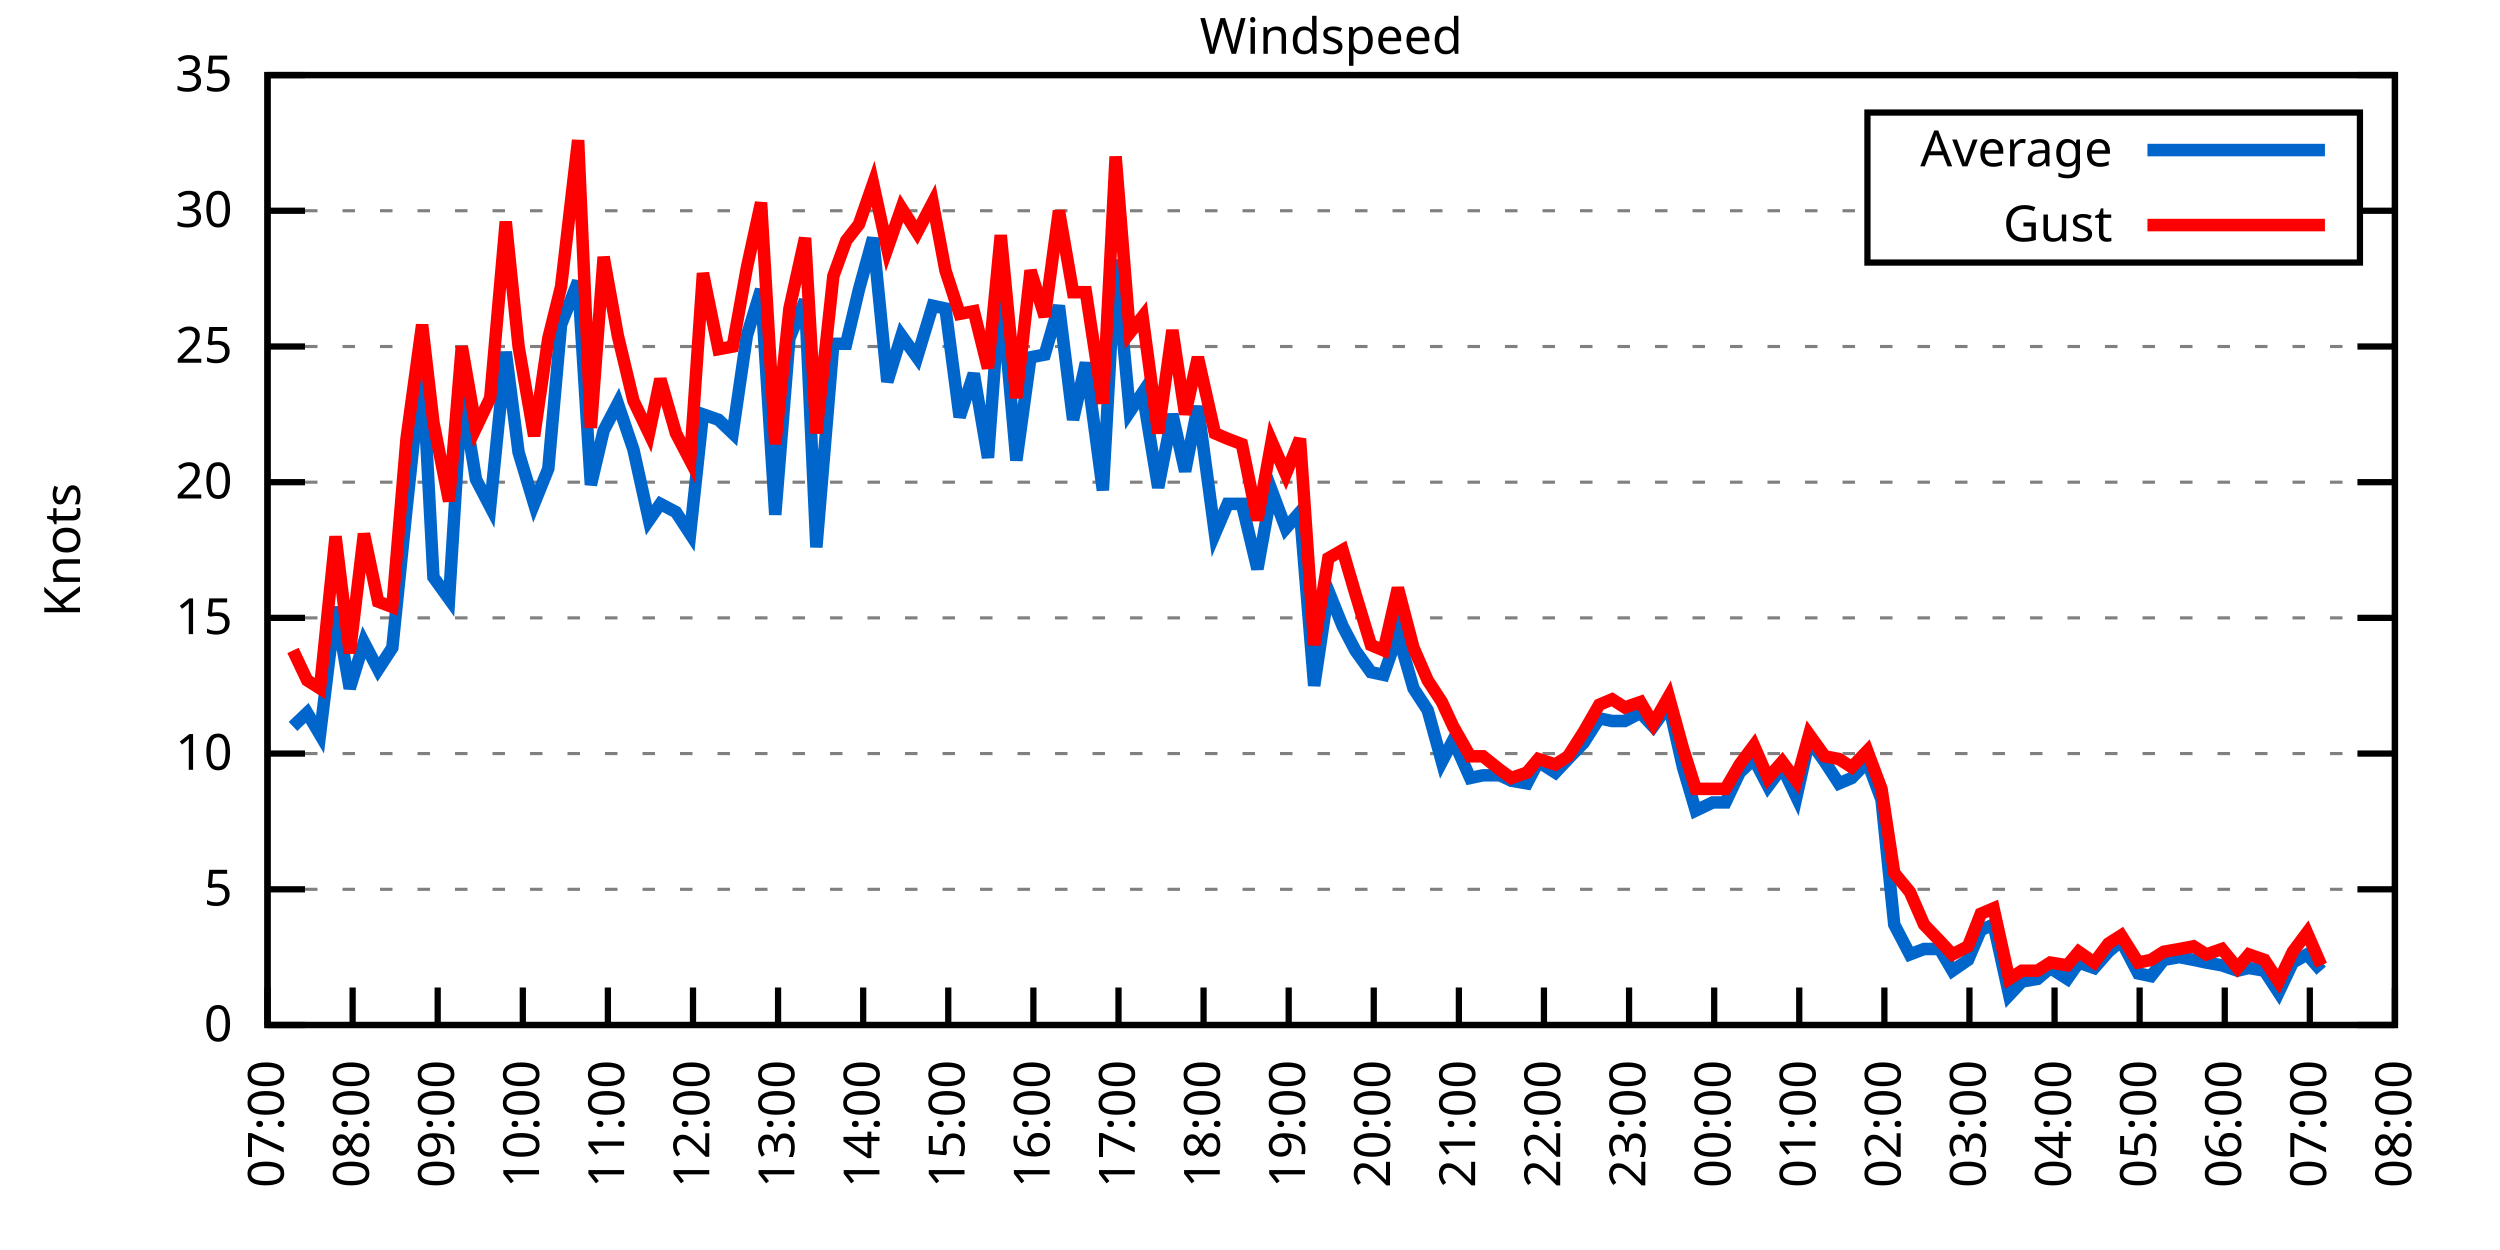
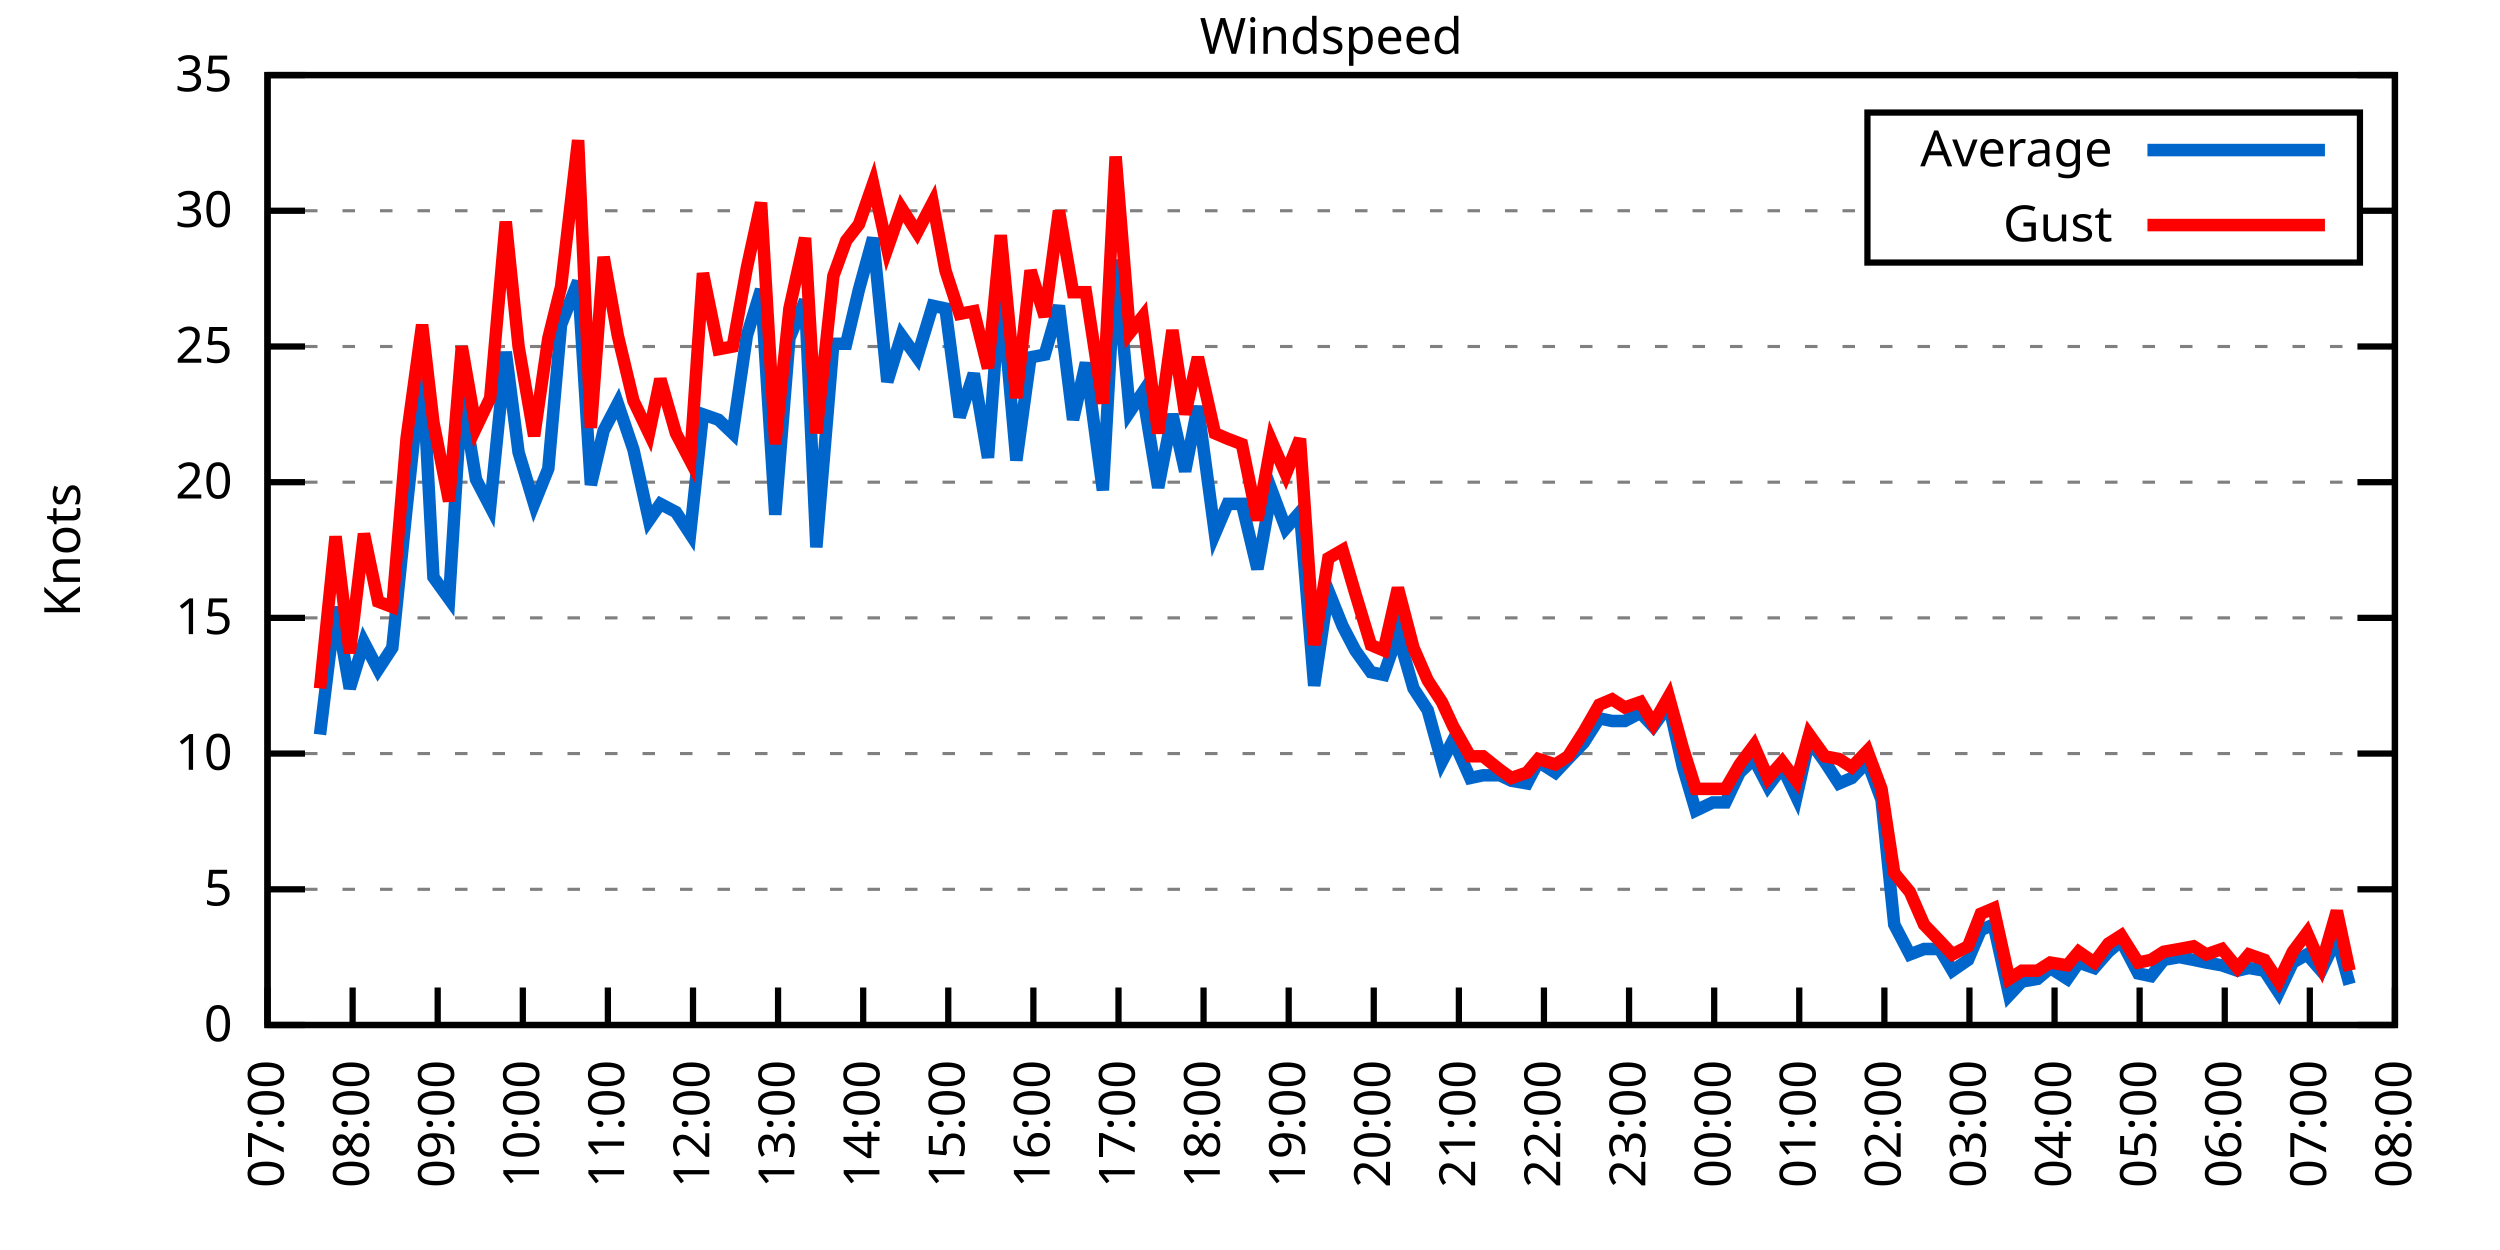
<svg xmlns="http://www.w3.org/2000/svg" xmlns:xlink="http://www.w3.org/1999/xlink" width="400" height="200" viewBox="0 0 400 200">
  <g id="gnuplot_canvas">
    <rect x="0" y="0" width="400" height="200" fill="none" />
    <defs>
      <circle id="gpDot" r="0.5" stroke-width="0.5" stroke="currentColor" />
      <path id="gpPt0" stroke-width="0.333" stroke="currentColor" d="M-1,0 h2 M0,-1 v2" />
      <path id="gpPt1" stroke-width="0.333" stroke="currentColor" d="M-1,-1 L1,1 M1,-1 L-1,1" />
      <path id="gpPt2" stroke-width="0.333" stroke="currentColor" d="M-1,0 L1,0 M0,-1 L0,1 M-1,-1 L1,1 M-1,1 L1,-1" />
      <rect id="gpPt3" stroke-width="0.333" stroke="currentColor" x="-1" y="-1" width="2" height="2" />
      <rect id="gpPt4" stroke-width="0.333" stroke="currentColor" fill="currentColor" x="-1" y="-1" width="2" height="2" />
      <circle id="gpPt5" stroke-width="0.333" stroke="currentColor" cx="0" cy="0" r="1" />
      <use xlink:href="#gpPt5" id="gpPt6" fill="currentColor" stroke="none" />
      <path id="gpPt7" stroke-width="0.333" stroke="currentColor" d="M0,-1.33 L-1.33,0.67 L1.33,0.67 z" />
      <use xlink:href="#gpPt7" id="gpPt8" fill="currentColor" stroke="none" />
      <use xlink:href="#gpPt7" id="gpPt9" stroke="currentColor" transform="rotate(180)" />
      <use xlink:href="#gpPt9" id="gpPt10" fill="currentColor" stroke="none" />
      <use xlink:href="#gpPt3" id="gpPt11" stroke="currentColor" transform="rotate(45)" />
      <use xlink:href="#gpPt11" id="gpPt12" fill="currentColor" stroke="none" />
      <path id="gpPt13" stroke-width="0.333" stroke="currentColor" d="M0,1.330 L1.265,0.411 L0.782,-1.067 L-0.782,-1.076 L-1.265,0.411 z" />
      <use xlink:href="#gpPt13" id="gpPt14" fill="currentColor" stroke="none" />
      <filter id="textbox" filterUnits="objectBoundingBox" x="0" y="0" height="1" width="1">
        <feFlood flood-color="white" flood-opacity="1" result="bgnd" />
        <feComposite in="SourceGraphic" in2="bgnd" operator="atop" />
      </filter>
      <filter id="greybox" filterUnits="objectBoundingBox" x="0" y="0" height="1" width="1">
        <feFlood flood-color="lightgrey" flood-opacity="1" result="grey" />
        <feComposite in="SourceGraphic" in2="grey" operator="atop" />
      </filter>
    </defs>
    <g fill="none" color="white" stroke="currentColor" stroke-width="1.00" stroke-linecap="butt" stroke-linejoin="miter">
</g>
    <g fill="none" color="black" stroke="currentColor" stroke-width="1.00" stroke-linecap="butt" stroke-linejoin="miter">
      <g stroke="none" shape-rendering="crispEdges">
        <polygon fill="rgb(255, 255, 255)" points="42.80,164.00 383.18,164.00 383.18,12.02 42.80,12.02 " />
      </g>
    </g>
    <g fill="none" color="black" stroke="currentColor" stroke-width="1.00" stroke-linecap="butt" stroke-linejoin="miter">
</g>
    <g fill="none" color="black" stroke="black" stroke-width="0.50" stroke-linecap="butt" stroke-linejoin="miter">
</g>
    <g fill="none" color="gray" stroke="currentColor" stroke-width="0.50" stroke-linecap="butt" stroke-linejoin="miter">
      <path stroke="gray" stroke-dasharray="2,4" class="gridline" d="M42.80,164.00 L383.19,164.00  " />
    </g>
    <g fill="none" color="gray" stroke="gray" stroke-width="1.00" stroke-linecap="butt" stroke-linejoin="miter">
</g>
    <g fill="none" color="black" stroke="currentColor" stroke-width="1.00" stroke-linecap="butt" stroke-linejoin="miter">
      <path stroke="black" d="M42.80,164.00 L48.80,164.00 M383.19,164.00 L377.19,164.00  " />
      <g transform="translate(37.20,166.60)" stroke="none" fill="black" font-family="Sans" font-size="8.00" text-anchor="end">
        <text>
          <tspan font-family="Sans"> 0</tspan>
        </text>
      </g>
    </g>
    <g fill="none" color="black" stroke="currentColor" stroke-width="1.00" stroke-linecap="butt" stroke-linejoin="miter">
</g>
    <g fill="none" color="black" stroke="black" stroke-width="0.50" stroke-linecap="butt" stroke-linejoin="miter">
</g>
    <g fill="none" color="gray" stroke="currentColor" stroke-width="0.50" stroke-linecap="butt" stroke-linejoin="miter">
      <path stroke="gray" stroke-dasharray="2,4" class="gridline" d="M42.80,142.29 L383.19,142.29  " />
    </g>
    <g fill="none" color="gray" stroke="gray" stroke-width="1.00" stroke-linecap="butt" stroke-linejoin="miter">
</g>
    <g fill="none" color="black" stroke="currentColor" stroke-width="1.00" stroke-linecap="butt" stroke-linejoin="miter">
      <path stroke="black" d="M42.80,142.29 L48.80,142.29 M383.19,142.29 L377.19,142.29  " />
      <g transform="translate(37.20,144.89)" stroke="none" fill="black" font-family="Sans" font-size="8.00" text-anchor="end">
        <text>
          <tspan font-family="Sans"> 5</tspan>
        </text>
      </g>
    </g>
    <g fill="none" color="black" stroke="currentColor" stroke-width="1.00" stroke-linecap="butt" stroke-linejoin="miter">
</g>
    <g fill="none" color="black" stroke="black" stroke-width="0.50" stroke-linecap="butt" stroke-linejoin="miter">
</g>
    <g fill="none" color="gray" stroke="currentColor" stroke-width="0.50" stroke-linecap="butt" stroke-linejoin="miter">
      <path stroke="gray" stroke-dasharray="2,4" class="gridline" d="M42.80,120.57 L383.19,120.57  " />
    </g>
    <g fill="none" color="gray" stroke="gray" stroke-width="1.00" stroke-linecap="butt" stroke-linejoin="miter">
</g>
    <g fill="none" color="black" stroke="currentColor" stroke-width="1.00" stroke-linecap="butt" stroke-linejoin="miter">
      <path stroke="black" d="M42.80,120.57 L48.80,120.57 M383.19,120.57 L377.19,120.57  " />
      <g transform="translate(37.20,123.17)" stroke="none" fill="black" font-family="Sans" font-size="8.00" text-anchor="end">
        <text>
          <tspan font-family="Sans"> 10</tspan>
        </text>
      </g>
    </g>
    <g fill="none" color="black" stroke="currentColor" stroke-width="1.00" stroke-linecap="butt" stroke-linejoin="miter">
</g>
    <g fill="none" color="black" stroke="black" stroke-width="0.50" stroke-linecap="butt" stroke-linejoin="miter">
</g>
    <g fill="none" color="gray" stroke="currentColor" stroke-width="0.50" stroke-linecap="butt" stroke-linejoin="miter">
      <path stroke="gray" stroke-dasharray="2,4" class="gridline" d="M42.80,98.86 L383.19,98.86  " />
    </g>
    <g fill="none" color="gray" stroke="gray" stroke-width="1.00" stroke-linecap="butt" stroke-linejoin="miter">
</g>
    <g fill="none" color="black" stroke="currentColor" stroke-width="1.00" stroke-linecap="butt" stroke-linejoin="miter">
      <path stroke="black" d="M42.80,98.86 L48.80,98.86 M383.19,98.86 L377.19,98.86  " />
      <g transform="translate(37.20,101.46)" stroke="none" fill="black" font-family="Sans" font-size="8.00" text-anchor="end">
        <text>
          <tspan font-family="Sans"> 15</tspan>
        </text>
      </g>
    </g>
    <g fill="none" color="black" stroke="currentColor" stroke-width="1.00" stroke-linecap="butt" stroke-linejoin="miter">
</g>
    <g fill="none" color="black" stroke="black" stroke-width="0.50" stroke-linecap="butt" stroke-linejoin="miter">
</g>
    <g fill="none" color="gray" stroke="currentColor" stroke-width="0.50" stroke-linecap="butt" stroke-linejoin="miter">
      <path stroke="gray" stroke-dasharray="2,4" class="gridline" d="M42.80,77.15 L383.19,77.15  " />
    </g>
    <g fill="none" color="gray" stroke="gray" stroke-width="1.00" stroke-linecap="butt" stroke-linejoin="miter">
</g>
    <g fill="none" color="black" stroke="currentColor" stroke-width="1.00" stroke-linecap="butt" stroke-linejoin="miter">
      <path stroke="black" d="M42.80,77.15 L48.80,77.15 M383.19,77.15 L377.19,77.15  " />
      <g transform="translate(37.20,79.75)" stroke="none" fill="black" font-family="Sans" font-size="8.00" text-anchor="end">
        <text>
          <tspan font-family="Sans"> 20</tspan>
        </text>
      </g>
    </g>
    <g fill="none" color="black" stroke="currentColor" stroke-width="1.00" stroke-linecap="butt" stroke-linejoin="miter">
</g>
    <g fill="none" color="black" stroke="black" stroke-width="0.50" stroke-linecap="butt" stroke-linejoin="miter">
</g>
    <g fill="none" color="gray" stroke="currentColor" stroke-width="0.50" stroke-linecap="butt" stroke-linejoin="miter">
      <path stroke="gray" stroke-dasharray="2,4" class="gridline" d="M42.80,55.44 L383.19,55.44  " />
    </g>
    <g fill="none" color="gray" stroke="gray" stroke-width="1.00" stroke-linecap="butt" stroke-linejoin="miter">
</g>
    <g fill="none" color="black" stroke="currentColor" stroke-width="1.00" stroke-linecap="butt" stroke-linejoin="miter">
      <path stroke="black" d="M42.80,55.44 L48.80,55.44 M383.19,55.44 L377.19,55.44  " />
      <g transform="translate(37.20,58.04)" stroke="none" fill="black" font-family="Sans" font-size="8.00" text-anchor="end">
        <text>
          <tspan font-family="Sans"> 25</tspan>
        </text>
      </g>
    </g>
    <g fill="none" color="black" stroke="currentColor" stroke-width="1.00" stroke-linecap="butt" stroke-linejoin="miter">
</g>
    <g fill="none" color="black" stroke="black" stroke-width="0.50" stroke-linecap="butt" stroke-linejoin="miter">
</g>
    <g fill="none" color="gray" stroke="currentColor" stroke-width="0.50" stroke-linecap="butt" stroke-linejoin="miter">
      <path stroke="gray" stroke-dasharray="2,4" class="gridline" d="M42.80,33.72 L298.79,33.72 M377.59,33.72 L383.19,33.72  " />
    </g>
    <g fill="none" color="gray" stroke="gray" stroke-width="1.00" stroke-linecap="butt" stroke-linejoin="miter">
</g>
    <g fill="none" color="black" stroke="currentColor" stroke-width="1.00" stroke-linecap="butt" stroke-linejoin="miter">
      <path stroke="black" d="M42.80,33.72 L48.80,33.72 M383.19,33.72 L377.19,33.72  " />
      <g transform="translate(37.20,36.32)" stroke="none" fill="black" font-family="Sans" font-size="8.00" text-anchor="end">
        <text>
          <tspan font-family="Sans"> 30</tspan>
        </text>
      </g>
    </g>
    <g fill="none" color="black" stroke="currentColor" stroke-width="1.00" stroke-linecap="butt" stroke-linejoin="miter">
</g>
    <g fill="none" color="black" stroke="black" stroke-width="0.50" stroke-linecap="butt" stroke-linejoin="miter">
</g>
    <g fill="none" color="gray" stroke="currentColor" stroke-width="0.50" stroke-linecap="butt" stroke-linejoin="miter">
      <path stroke="gray" stroke-dasharray="2,4" class="gridline" d="M42.80,12.01 L383.19,12.01  " />
    </g>
    <g fill="none" color="gray" stroke="gray" stroke-width="1.00" stroke-linecap="butt" stroke-linejoin="miter">
</g>
    <g fill="none" color="black" stroke="currentColor" stroke-width="1.00" stroke-linecap="butt" stroke-linejoin="miter">
      <path stroke="black" d="M42.80,12.01 L48.80,12.01 M383.19,12.01 L377.19,12.01  " />
      <g transform="translate(37.20,14.61)" stroke="none" fill="black" font-family="Sans" font-size="8.00" text-anchor="end">
        <text>
          <tspan font-family="Sans"> 35</tspan>
        </text>
      </g>
    </g>
    <g fill="none" color="black" stroke="currentColor" stroke-width="1.00" stroke-linecap="butt" stroke-linejoin="miter">
      <path stroke="black" d="M42.80,164.00 L42.80,158.00  " />
      <g transform="translate(45.40,169.60) rotate(270.00)" stroke="none" fill="black" font-family="Sans" font-size="8.00" text-anchor="end">
        <text>
          <tspan font-family="Sans">07:00</tspan>
        </text>
      </g>
    </g>
    <g fill="none" color="black" stroke="currentColor" stroke-width="1.00" stroke-linecap="butt" stroke-linejoin="miter">
      <path stroke="black" d="M56.42,164.00 L56.42,158.00  " />
      <g transform="translate(59.02,169.60) rotate(270.00)" stroke="none" fill="black" font-family="Sans" font-size="8.00" text-anchor="end">
        <text>
          <tspan font-family="Sans">08:00</tspan>
        </text>
      </g>
    </g>
    <g fill="none" color="black" stroke="currentColor" stroke-width="1.00" stroke-linecap="butt" stroke-linejoin="miter">
      <path stroke="black" d="M70.03,164.00 L70.03,158.00  " />
      <g transform="translate(72.63,169.60) rotate(270.00)" stroke="none" fill="black" font-family="Sans" font-size="8.00" text-anchor="end">
        <text>
          <tspan font-family="Sans">09:00</tspan>
        </text>
      </g>
    </g>
    <g fill="none" color="black" stroke="currentColor" stroke-width="1.00" stroke-linecap="butt" stroke-linejoin="miter">
      <path stroke="black" d="M83.65,164.00 L83.65,158.00  " />
      <g transform="translate(86.25,169.60) rotate(270.00)" stroke="none" fill="black" font-family="Sans" font-size="8.00" text-anchor="end">
        <text>
          <tspan font-family="Sans">10:00</tspan>
        </text>
      </g>
    </g>
    <g fill="none" color="black" stroke="currentColor" stroke-width="1.00" stroke-linecap="butt" stroke-linejoin="miter">
      <path stroke="black" d="M97.26,164.00 L97.26,158.00  " />
      <g transform="translate(99.86,169.60) rotate(270.00)" stroke="none" fill="black" font-family="Sans" font-size="8.00" text-anchor="end">
        <text>
          <tspan font-family="Sans">11:00</tspan>
        </text>
      </g>
    </g>
    <g fill="none" color="black" stroke="currentColor" stroke-width="1.00" stroke-linecap="butt" stroke-linejoin="miter">
      <path stroke="black" d="M110.88,164.00 L110.88,158.00  " />
      <g transform="translate(113.48,169.60) rotate(270.00)" stroke="none" fill="black" font-family="Sans" font-size="8.00" text-anchor="end">
        <text>
          <tspan font-family="Sans">12:00</tspan>
        </text>
      </g>
    </g>
    <g fill="none" color="black" stroke="currentColor" stroke-width="1.00" stroke-linecap="butt" stroke-linejoin="miter">
      <path stroke="black" d="M124.49,164.00 L124.49,158.00  " />
      <g transform="translate(127.09,169.60) rotate(270.00)" stroke="none" fill="black" font-family="Sans" font-size="8.00" text-anchor="end">
        <text>
          <tspan font-family="Sans">13:00</tspan>
        </text>
      </g>
    </g>
    <g fill="none" color="black" stroke="currentColor" stroke-width="1.00" stroke-linecap="butt" stroke-linejoin="miter">
      <path stroke="black" d="M138.11,164.00 L138.11,158.00  " />
      <g transform="translate(140.71,169.60) rotate(270.00)" stroke="none" fill="black" font-family="Sans" font-size="8.00" text-anchor="end">
        <text>
          <tspan font-family="Sans">14:00</tspan>
        </text>
      </g>
    </g>
    <g fill="none" color="black" stroke="currentColor" stroke-width="1.00" stroke-linecap="butt" stroke-linejoin="miter">
      <path stroke="black" d="M151.72,164.00 L151.72,158.00  " />
      <g transform="translate(154.32,169.60) rotate(270.00)" stroke="none" fill="black" font-family="Sans" font-size="8.00" text-anchor="end">
        <text>
          <tspan font-family="Sans">15:00</tspan>
        </text>
      </g>
    </g>
    <g fill="none" color="black" stroke="currentColor" stroke-width="1.00" stroke-linecap="butt" stroke-linejoin="miter">
      <path stroke="black" d="M165.34,164.00 L165.34,158.00  " />
      <g transform="translate(167.94,169.60) rotate(270.00)" stroke="none" fill="black" font-family="Sans" font-size="8.00" text-anchor="end">
        <text>
          <tspan font-family="Sans">16:00</tspan>
        </text>
      </g>
    </g>
    <g fill="none" color="black" stroke="currentColor" stroke-width="1.00" stroke-linecap="butt" stroke-linejoin="miter">
      <path stroke="black" d="M178.96,164.00 L178.96,158.00  " />
      <g transform="translate(181.56,169.60) rotate(270.00)" stroke="none" fill="black" font-family="Sans" font-size="8.00" text-anchor="end">
        <text>
          <tspan font-family="Sans">17:00</tspan>
        </text>
      </g>
    </g>
    <g fill="none" color="black" stroke="currentColor" stroke-width="1.00" stroke-linecap="butt" stroke-linejoin="miter">
      <path stroke="black" d="M192.57,164.00 L192.57,158.00  " />
      <g transform="translate(195.17,169.60) rotate(270.00)" stroke="none" fill="black" font-family="Sans" font-size="8.00" text-anchor="end">
        <text>
          <tspan font-family="Sans">18:00</tspan>
        </text>
      </g>
    </g>
    <g fill="none" color="black" stroke="currentColor" stroke-width="1.00" stroke-linecap="butt" stroke-linejoin="miter">
      <path stroke="black" d="M206.19,164.00 L206.19,158.00  " />
      <g transform="translate(208.79,169.60) rotate(270.00)" stroke="none" fill="black" font-family="Sans" font-size="8.00" text-anchor="end">
        <text>
          <tspan font-family="Sans">19:00</tspan>
        </text>
      </g>
    </g>
    <g fill="none" color="black" stroke="currentColor" stroke-width="1.00" stroke-linecap="butt" stroke-linejoin="miter">
      <path stroke="black" d="M219.80,164.00 L219.80,158.00  " />
      <g transform="translate(222.40,169.60) rotate(270.00)" stroke="none" fill="black" font-family="Sans" font-size="8.00" text-anchor="end">
        <text>
          <tspan font-family="Sans">20:00</tspan>
        </text>
      </g>
    </g>
    <g fill="none" color="black" stroke="currentColor" stroke-width="1.00" stroke-linecap="butt" stroke-linejoin="miter">
      <path stroke="black" d="M233.42,164.00 L233.42,158.00  " />
      <g transform="translate(236.02,169.60) rotate(270.00)" stroke="none" fill="black" font-family="Sans" font-size="8.00" text-anchor="end">
        <text>
          <tspan font-family="Sans">21:00</tspan>
        </text>
      </g>
    </g>
    <g fill="none" color="black" stroke="currentColor" stroke-width="1.00" stroke-linecap="butt" stroke-linejoin="miter">
      <path stroke="black" d="M247.03,164.00 L247.03,158.00  " />
      <g transform="translate(249.63,169.60) rotate(270.00)" stroke="none" fill="black" font-family="Sans" font-size="8.00" text-anchor="end">
        <text>
          <tspan font-family="Sans">22:00</tspan>
        </text>
      </g>
    </g>
    <g fill="none" color="black" stroke="currentColor" stroke-width="1.00" stroke-linecap="butt" stroke-linejoin="miter">
      <path stroke="black" d="M260.65,164.00 L260.65,158.00  " />
      <g transform="translate(263.25,169.60) rotate(270.00)" stroke="none" fill="black" font-family="Sans" font-size="8.00" text-anchor="end">
        <text>
          <tspan font-family="Sans">23:00</tspan>
        </text>
      </g>
    </g>
    <g fill="none" color="black" stroke="currentColor" stroke-width="1.00" stroke-linecap="butt" stroke-linejoin="miter">
      <path stroke="black" d="M274.27,164.00 L274.27,158.00  " />
      <g transform="translate(276.87,169.60) rotate(270.00)" stroke="none" fill="black" font-family="Sans" font-size="8.00" text-anchor="end">
        <text>
          <tspan font-family="Sans">00:00</tspan>
        </text>
      </g>
    </g>
    <g fill="none" color="black" stroke="currentColor" stroke-width="1.00" stroke-linecap="butt" stroke-linejoin="miter">
      <path stroke="black" d="M287.88,164.00 L287.88,158.00  " />
      <g transform="translate(290.48,169.60) rotate(270.00)" stroke="none" fill="black" font-family="Sans" font-size="8.00" text-anchor="end">
        <text>
          <tspan font-family="Sans">01:00</tspan>
        </text>
      </g>
    </g>
    <g fill="none" color="black" stroke="currentColor" stroke-width="1.00" stroke-linecap="butt" stroke-linejoin="miter">
      <path stroke="black" d="M301.50,164.00 L301.50,158.00  " />
      <g transform="translate(304.10,169.60) rotate(270.00)" stroke="none" fill="black" font-family="Sans" font-size="8.00" text-anchor="end">
        <text>
          <tspan font-family="Sans">02:00</tspan>
        </text>
      </g>
    </g>
    <g fill="none" color="black" stroke="currentColor" stroke-width="1.00" stroke-linecap="butt" stroke-linejoin="miter">
      <path stroke="black" d="M315.11,164.00 L315.11,158.00  " />
      <g transform="translate(317.71,169.60) rotate(270.00)" stroke="none" fill="black" font-family="Sans" font-size="8.00" text-anchor="end">
        <text>
          <tspan font-family="Sans">03:00</tspan>
        </text>
      </g>
    </g>
    <g fill="none" color="black" stroke="currentColor" stroke-width="1.00" stroke-linecap="butt" stroke-linejoin="miter">
      <path stroke="black" d="M328.73,164.00 L328.73,158.00  " />
      <g transform="translate(331.33,169.60) rotate(270.00)" stroke="none" fill="black" font-family="Sans" font-size="8.00" text-anchor="end">
        <text>
          <tspan font-family="Sans">04:00</tspan>
        </text>
      </g>
    </g>
    <g fill="none" color="black" stroke="currentColor" stroke-width="1.00" stroke-linecap="butt" stroke-linejoin="miter">
      <path stroke="black" d="M342.34,164.00 L342.34,158.00  " />
      <g transform="translate(344.94,169.60) rotate(270.00)" stroke="none" fill="black" font-family="Sans" font-size="8.00" text-anchor="end">
        <text>
          <tspan font-family="Sans">05:00</tspan>
        </text>
      </g>
    </g>
    <g fill="none" color="black" stroke="currentColor" stroke-width="1.00" stroke-linecap="butt" stroke-linejoin="miter">
      <path stroke="black" d="M355.96,164.00 L355.96,158.00  " />
      <g transform="translate(358.56,169.60) rotate(270.00)" stroke="none" fill="black" font-family="Sans" font-size="8.00" text-anchor="end">
        <text>
          <tspan font-family="Sans">06:00</tspan>
        </text>
      </g>
    </g>
    <g fill="none" color="black" stroke="currentColor" stroke-width="1.00" stroke-linecap="butt" stroke-linejoin="miter">
      <path stroke="black" d="M369.57,164.00 L369.57,158.00  " />
      <g transform="translate(372.17,169.60) rotate(270.00)" stroke="none" fill="black" font-family="Sans" font-size="8.00" text-anchor="end">
        <text>
          <tspan font-family="Sans">07:00</tspan>
        </text>
      </g>
    </g>
    <g fill="none" color="black" stroke="currentColor" stroke-width="1.00" stroke-linecap="butt" stroke-linejoin="miter">
      <path stroke="black" d="M383.19,164.00 L383.19,158.00  " />
      <g transform="translate(385.79,169.60) rotate(270.00)" stroke="none" fill="black" font-family="Sans" font-size="8.00" text-anchor="end">
        <text>
          <tspan font-family="Sans">08:00</tspan>
        </text>
      </g>
    </g>
    <g fill="none" color="black" stroke="currentColor" stroke-width="1.00" stroke-linecap="butt" stroke-linejoin="miter">
</g>
    <g fill="none" color="black" stroke="currentColor" stroke-width="1.00" stroke-linecap="butt" stroke-linejoin="miter">
      <path stroke="black" d="M42.80,12.01 L42.80,164.00 L383.19,164.00 L383.19,12.01 L42.80,12.01 Z  " />
    </g>
    <g fill="none" color="black" stroke="currentColor" stroke-width="1.00" stroke-linecap="butt" stroke-linejoin="miter">
</g>
    <g fill="none" color="black" stroke="currentColor" stroke-width="1.00" stroke-linecap="butt" stroke-linejoin="miter">
      <path stroke="black" d="M298.79,42.01 L298.79,18.01 L377.59,18.01 L377.59,42.01 L298.79,42.01 Z  " />
    </g>
    <g id="Windspeed_plot_1">
      <g fill="none" color="white" stroke="black" stroke-width="2.00" stroke-linecap="butt" stroke-linejoin="miter">
</g>
      <g fill="none" color="black" stroke="currentColor" stroke-width="2.00" stroke-linecap="butt" stroke-linejoin="miter">
        <g transform="translate(337.99,26.61)" stroke="none" fill="black" font-family="Sans" font-size="8.00" text-anchor="end">
          <text>
            <tspan font-family="Sans">Average</tspan>
          </text>
        </g>
      </g>
      <g fill="none" color="black" stroke="currentColor" stroke-width="2.00" stroke-linecap="butt" stroke-linejoin="miter">
-         <path stroke="rgb(  0, 102, 204)" d="M343.59,24.01 L371.99,24.01 M46.88,116.23 L49.15,114.06 L51.20,117.53 L53.69,97.12 L55.96,110.15 L58.23,102.77   L60.50,107.11 L62.77,103.64 L65.04,81.49 L67.54,58.04 L69.35,92.35 L71.85,95.82 L73.89,62.82 L76.16,76.71   L78.43,81.06 L80.92,56.30 L82.97,72.37 L85.46,80.62 L87.73,74.98 L89.77,51.96 L92.50,45.01 L94.54,77.58   L96.58,68.90 L98.85,64.56 L101.35,71.94 L103.84,83.23 L105.66,80.62 L108.15,81.93 L110.42,85.40 L112.47,66.29   L114.96,67.16 L117.23,69.33 L119.50,53.70 L121.77,46.32 L124.04,82.36 L126.31,54.13 L128.81,48.05 L130.62,87.57   L133.34,55.00 L135.39,55.00 L137.43,46.32 L139.70,38.07 L141.97,61.08 L144.24,53.70 L146.73,57.17 L149.23,48.92   L151.27,49.36 L153.54,66.73 L155.81,59.78 L158.08,73.24 L160.12,45.45 L162.62,73.67 L164.89,57.17 L167.16,56.74   L169.43,48.92 L171.69,67.16 L173.74,58.04 L176.46,78.45 L178.50,41.54 L180.77,65.86 L182.81,62.82 L185.31,78.02   L187.58,66.29 L189.62,75.41 L191.66,64.99 L194.39,85.40 L196.43,80.62 L198.70,80.62 L201.19,91.04 L203.46,78.45   L205.73,84.53 L208.00,81.93 L210.27,109.72 L212.54,94.52 L214.81,100.16 L216.85,104.07 L219.35,107.55 L221.39,107.98   L223.66,101.47 L226.16,110.15 L228.43,113.63 L230.70,121.88 L232.51,118.40 L235.23,124.48 L237.28,124.05 L240.00,124.05   L241.81,124.92 L244.31,125.35 L246.13,121.88 L248.85,123.61 L250.89,121.44 L253.39,118.84 L255.88,114.93 L257.93,115.36   L259.97,115.36 L262.47,114.06 L264.51,116.23 L267.00,112.76 L269.27,122.75 L271.32,129.69 L274.04,128.39 L276.08,128.39   L278.35,123.61 L280.62,121.44 L282.89,125.79 L285.16,122.75 L287.43,127.52 L289.47,118.40 L291.97,121.88 L294.23,125.35   L296.28,124.48 L298.77,121.88 L301.04,127.96 L303.08,147.93 L305.58,152.71 L307.85,151.84 L310.35,151.84 L312.39,155.31   L314.89,153.58 L316.93,148.80 L318.97,147.93 L321.47,159.22 L323.51,157.05 L326.00,156.62 L328.05,154.88 L330.77,156.62   L332.59,154.01 L335.08,154.88 L337.35,152.28 L339.39,150.54 L342.12,155.75 L344.16,156.18 L346.20,153.58 L348.70,153.14   L350.97,153.58 L353.01,154.01 L355.50,154.45 L358.00,155.31 L359.82,154.88 L362.31,155.31 L364.58,158.79 L366.85,154.01   L369.12,152.71 L371.39,155.31  " />
+         <path stroke="rgb(  0, 102, 204)" d="M343.59,24.01 L371.99,24.01 M51.20,117.53 L53.69,97.12 L55.96,110.15 L58.23,102.77 L60.50,107.11 L62.77,103.64   L65.04,81.49 L67.54,58.04 L69.35,92.35 L71.85,95.82 L73.89,62.82 L76.16,76.71 L78.43,81.06 L80.92,56.30   L82.97,72.37 L85.46,80.62 L87.73,74.98 L89.77,51.96 L92.50,45.01 L94.54,77.58 L96.58,68.90 L98.85,64.56   L101.35,71.94 L103.84,83.23 L105.66,80.62 L108.15,81.93 L110.42,85.40 L112.47,66.29 L114.96,67.16 L117.23,69.33   L119.50,53.70 L121.77,46.32 L124.04,82.36 L126.31,54.13 L128.81,48.05 L130.62,87.57 L133.34,55.00 L135.39,55.00   L137.43,46.32 L139.70,38.07 L141.97,61.08 L144.24,53.70 L146.73,57.17 L149.23,48.92 L151.27,49.36 L153.54,66.73   L155.81,59.78 L158.08,73.24 L160.12,45.45 L162.62,73.67 L164.89,57.17 L167.16,56.74 L169.43,48.92 L171.69,67.16   L173.74,58.04 L176.46,78.45 L178.50,41.54 L180.77,65.86 L182.81,62.82 L185.31,78.02 L187.58,66.29 L189.62,75.41   L191.66,64.99 L194.39,85.40 L196.43,80.62 L198.70,80.62 L201.19,91.04 L203.46,78.45 L205.73,84.53 L208.00,81.93   L210.27,109.72 L212.54,94.52 L214.81,100.16 L216.85,104.07 L219.35,107.55 L221.39,107.98 L223.66,101.47 L226.16,110.15   L228.43,113.63 L230.70,121.88 L232.51,118.40 L235.23,124.48 L237.28,124.05 L240.00,124.05 L241.81,124.92 L244.31,125.35   L246.13,121.88 L248.85,123.61 L250.89,121.44 L253.39,118.84 L255.88,114.93 L257.93,115.36 L259.97,115.36 L262.47,114.06   L264.51,116.23 L267.00,112.76 L269.27,122.75 L271.32,129.69 L274.04,128.39 L276.08,128.39 L278.35,123.61 L280.62,121.44   L282.89,125.79 L285.16,122.75 L287.43,127.52 L289.47,118.40 L291.97,121.88 L294.23,125.35 L296.28,124.48 L298.77,121.88   L301.04,127.96 L303.08,147.93 L305.58,152.71 L307.85,151.84 L310.35,151.84 L312.39,155.31 L314.89,153.58 L316.93,148.80   L318.97,147.93 L321.47,159.22 L323.51,157.05 L326.00,156.62 L328.05,154.88 L330.77,156.62 L332.59,154.01 L335.08,154.88   L337.35,152.28 L339.39,150.54 L342.12,155.75 L344.16,156.18 L346.20,153.58 L348.70,153.14 L350.97,153.58 L353.01,154.01   L355.50,154.45 L358.00,155.31 L359.82,154.88 L362.31,155.31 L364.58,158.79 L366.85,154.01 L369.12,152.71 L371.39,155.31   L373.89,150.10 L375.93,157.49  " />
      </g>
    </g>
    <g id="Windspeed_plot_2">
      <g fill="none" color="black" stroke="currentColor" stroke-width="2.00" stroke-linecap="butt" stroke-linejoin="miter">
        <g transform="translate(337.99,38.61)" stroke="none" fill="black" font-family="Sans" font-size="8.00" text-anchor="end">
          <text>
            <tspan font-family="Sans">Gust</tspan>
          </text>
        </g>
      </g>
      <g fill="none" color="black" stroke="currentColor" stroke-width="2.00" stroke-linecap="butt" stroke-linejoin="miter">
-         <path stroke="rgb(255,   0,   0)" d="M343.59,36.01 L371.99,36.01 M46.88,104.07 L49.15,108.85 L51.20,110.15 L53.69,85.83 L55.96,104.51 L58.23,85.40   L60.50,96.26 L62.77,97.12 L65.04,70.20 L67.54,51.96 L69.35,67.59 L71.85,80.19 L73.89,55.44 L76.16,68.46   L78.43,63.69 L80.92,35.46 L82.97,55.44 L85.46,69.77 L87.73,54.13 L89.77,45.88 L92.50,22.43 L94.54,68.46   L96.58,41.11 L98.85,53.70 L101.35,64.12 L103.84,69.33 L105.66,60.65 L108.15,69.33 L110.42,73.67 L112.47,43.71   L114.96,55.87 L117.23,55.44 L119.50,42.84 L121.77,32.42 L124.04,71.07 L126.31,49.36 L128.81,38.07 L130.62,69.33   L133.34,44.15 L135.39,38.50 L137.43,35.89 L139.70,29.38 L141.97,39.80 L144.24,33.29 L146.73,37.20 L149.23,32.42   L151.27,43.28 L153.54,50.22 L155.81,49.79 L158.08,58.91 L160.12,37.63 L162.62,63.69 L164.89,43.28 L167.16,50.66   L169.43,33.72 L171.69,46.75 L173.74,46.75 L176.46,64.56 L178.50,25.04 L180.77,53.26 L182.81,50.66 L185.31,69.33   L187.58,52.83 L189.62,66.29 L191.66,57.17 L194.39,69.33 L196.43,70.20 L198.70,71.07 L201.19,83.23 L203.46,70.63   L205.73,75.85 L208.00,70.20 L210.27,103.20 L212.54,89.31 L214.81,88.00 L216.85,94.95 L219.35,103.20 L221.39,104.07   L223.66,94.08 L226.16,103.64 L228.43,108.85 L230.70,112.32 L232.51,116.23 L235.23,121.01 L237.28,121.01 L240.00,123.18   L241.81,124.48 L244.31,123.61 L246.13,121.44 L248.85,122.31 L250.89,121.01 L253.39,117.10 L255.88,112.76 L257.93,111.89   L259.97,113.19 L262.47,112.32 L264.51,115.80 L267.00,111.45 L269.27,119.71 L271.32,126.22 L274.04,126.22 L276.08,126.22   L278.35,122.31 L280.62,119.27 L282.89,124.48 L285.16,121.88 L287.43,124.92 L289.47,117.53 L291.97,121.01 L294.23,121.44   L296.28,122.75 L298.77,120.14 L301.04,126.22 L303.08,139.68 L305.58,142.72 L307.85,147.93 L310.35,150.54 L312.39,152.71   L314.89,151.41 L316.93,146.20 L318.97,145.33 L321.47,156.62 L323.51,155.31 L326.00,155.31 L328.05,154.01 L330.77,154.45   L332.59,152.28 L335.08,154.01 L337.35,150.97 L339.39,149.67 L342.12,154.01 L344.16,153.58 L346.20,152.28 L348.70,151.84   L350.97,151.41 L353.01,152.71 L355.50,151.84 L358.00,154.88 L359.82,152.71 L362.31,153.58 L364.58,157.05 L366.85,152.28   L369.12,149.24 L371.39,154.45  " />
+         <path stroke="rgb(255,   0,   0)" d="M343.59,36.01 L371.99,36.01 M51.20,110.15 L53.69,85.83 L55.96,104.51 L58.23,85.40 L60.50,96.26 L62.77,97.12   L65.04,70.20 L67.54,51.96 L69.35,67.59 L71.85,80.19 L73.89,55.44 L76.16,68.46 L78.43,63.69 L80.92,35.46   L82.97,55.44 L85.46,69.77 L87.73,54.13 L89.77,45.88 L92.50,22.43 L94.54,68.46 L96.58,41.11 L98.85,53.70   L101.35,64.12 L103.84,69.33 L105.66,60.65 L108.15,69.33 L110.42,73.67 L112.47,43.71 L114.96,55.87 L117.23,55.44   L119.50,42.84 L121.77,32.42 L124.04,71.07 L126.31,49.36 L128.81,38.07 L130.62,69.33 L133.34,44.15 L135.39,38.50   L137.43,35.89 L139.70,29.38 L141.97,39.80 L144.24,33.29 L146.73,37.20 L149.23,32.42 L151.27,43.28 L153.54,50.22   L155.81,49.79 L158.08,58.91 L160.12,37.63 L162.62,63.69 L164.89,43.28 L167.16,50.66 L169.43,33.72 L171.69,46.75   L173.74,46.75 L176.46,64.56 L178.50,25.04 L180.77,53.26 L182.81,50.66 L185.31,69.33 L187.58,52.83 L189.62,66.29   L191.66,57.17 L194.39,69.33 L196.43,70.20 L198.70,71.07 L201.19,83.23 L203.46,70.63 L205.73,75.85 L208.00,70.20   L210.27,103.20 L212.54,89.31 L214.81,88.00 L216.85,94.95 L219.35,103.20 L221.39,104.07 L223.66,94.08 L226.16,103.64   L228.43,108.85 L230.70,112.32 L232.51,116.23 L235.23,121.01 L237.28,121.01 L240.00,123.18 L241.81,124.48 L244.31,123.61   L246.13,121.44 L248.85,122.31 L250.89,121.01 L253.39,117.10 L255.88,112.76 L257.93,111.89 L259.97,113.19 L262.47,112.32   L264.51,115.80 L267.00,111.45 L269.27,119.71 L271.32,126.22 L274.04,126.22 L276.08,126.22 L278.35,122.31 L280.62,119.27   L282.89,124.48 L285.16,121.88 L287.43,124.92 L289.47,117.53 L291.97,121.01 L294.23,121.44 L296.28,122.75 L298.77,120.14   L301.04,126.22 L303.08,139.68 L305.58,142.72 L307.85,147.93 L310.35,150.54 L312.39,152.71 L314.89,151.41 L316.93,146.20   L318.97,145.33 L321.47,156.62 L323.51,155.31 L326.00,155.31 L328.05,154.01 L330.77,154.45 L332.59,152.28 L335.08,154.01   L337.35,150.97 L339.39,149.67 L342.12,154.01 L344.16,153.58 L346.20,152.28 L348.70,151.84 L350.97,151.41 L353.01,152.71   L355.50,151.84 L358.00,154.88 L359.82,152.71 L362.31,153.58 L364.58,157.05 L366.85,152.28 L369.12,149.24 L371.39,154.45   L373.89,145.76 L375.93,155.31  " />
      </g>
    </g>
    <g fill="none" color="black" stroke="currentColor" stroke-width="2.00" stroke-linecap="butt" stroke-linejoin="miter">
</g>
    <g fill="none" color="black" stroke="black" stroke-width="1.00" stroke-linecap="butt" stroke-linejoin="miter">
</g>
    <g fill="none" color="black" stroke="currentColor" stroke-width="1.00" stroke-linecap="butt" stroke-linejoin="miter">
      <path stroke="black" d="M42.80,12.01 L42.80,164.00 L383.19,164.00 L383.19,12.01 L42.80,12.01 Z  " />
      <g transform="translate(12.80,88.01) rotate(270.00)" stroke="none" fill="black" font-family="Sans" font-size="8.00" text-anchor="middle">
        <text>
          <tspan font-family="Sans">Knots</tspan>
        </text>
      </g>
    </g>
    <g fill="none" color="black" stroke="currentColor" stroke-width="1.00" stroke-linecap="butt" stroke-linejoin="miter">
</g>
    <g fill="none" color="black" stroke="currentColor" stroke-width="1.00" stroke-linecap="butt" stroke-linejoin="miter">
      <g transform="translate(212.99,8.61)" stroke="none" fill="black" font-family="Sans" font-size="8.00" text-anchor="middle">
        <text>
          <tspan font-family="Sans">Windspeed</tspan>
        </text>
      </g>
    </g>
    <g fill="none" color="black" stroke="currentColor" stroke-width="1.00" stroke-linecap="butt" stroke-linejoin="miter">
</g>
  </g>
</svg>
